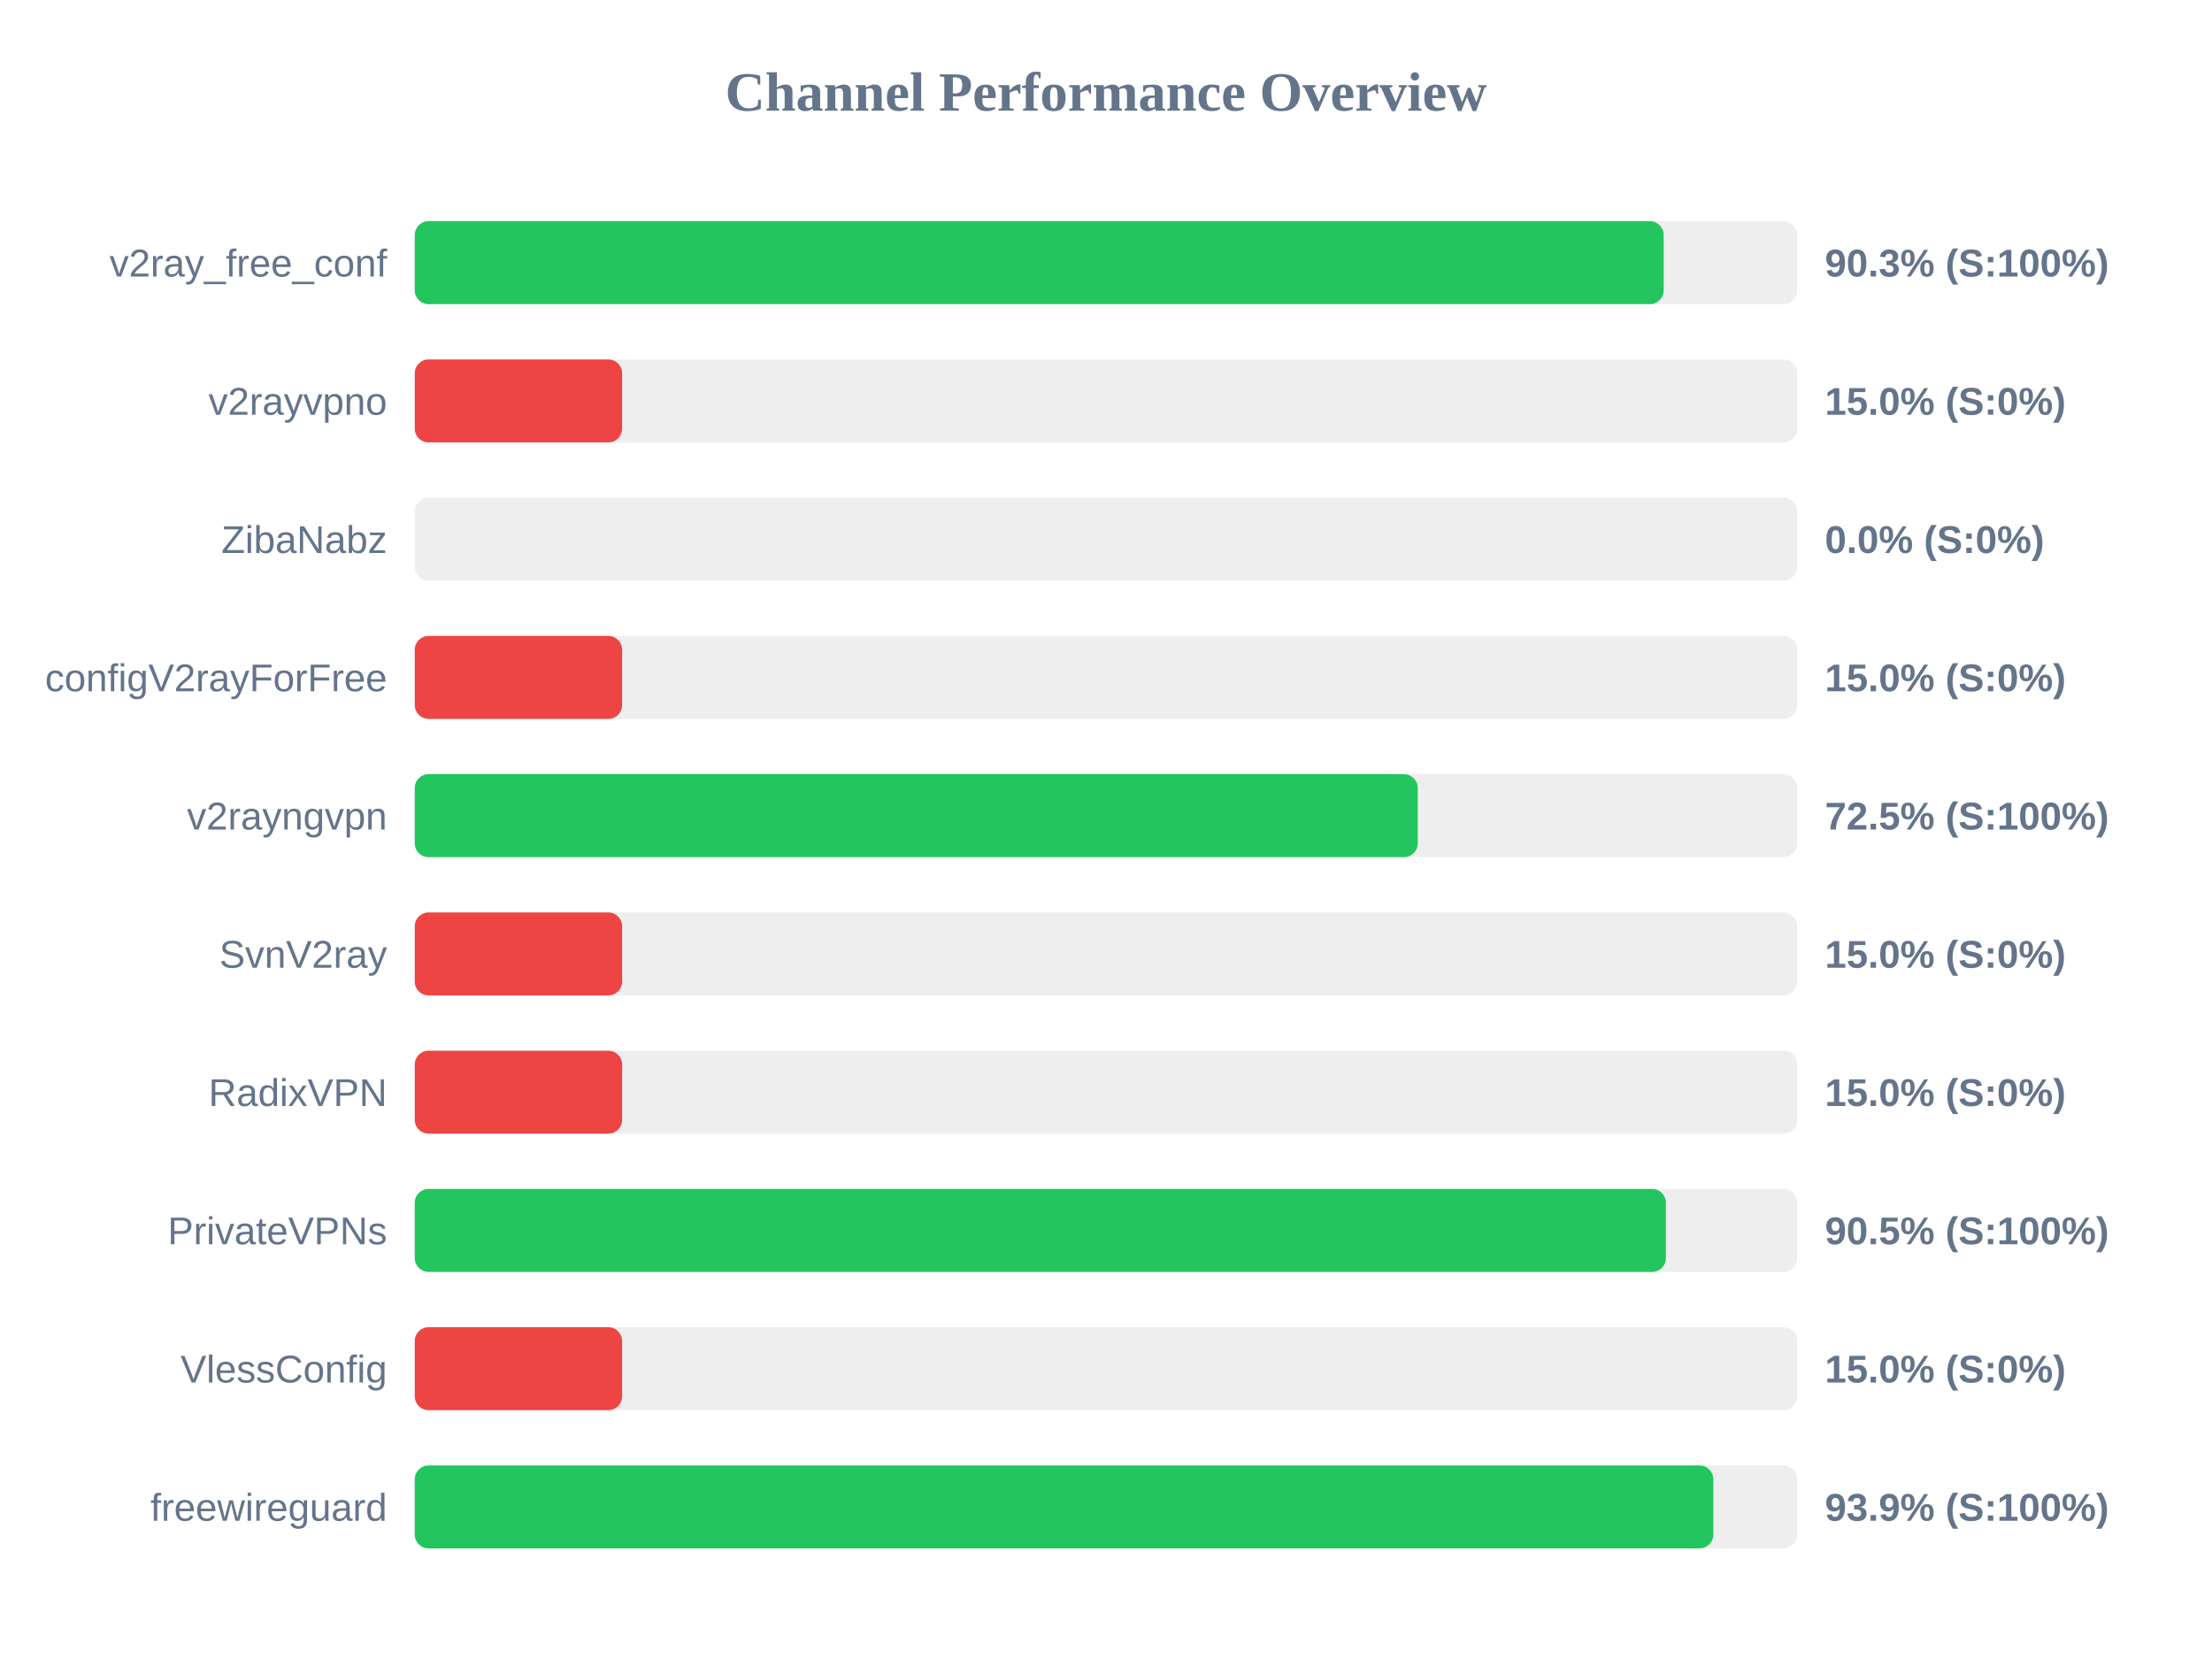
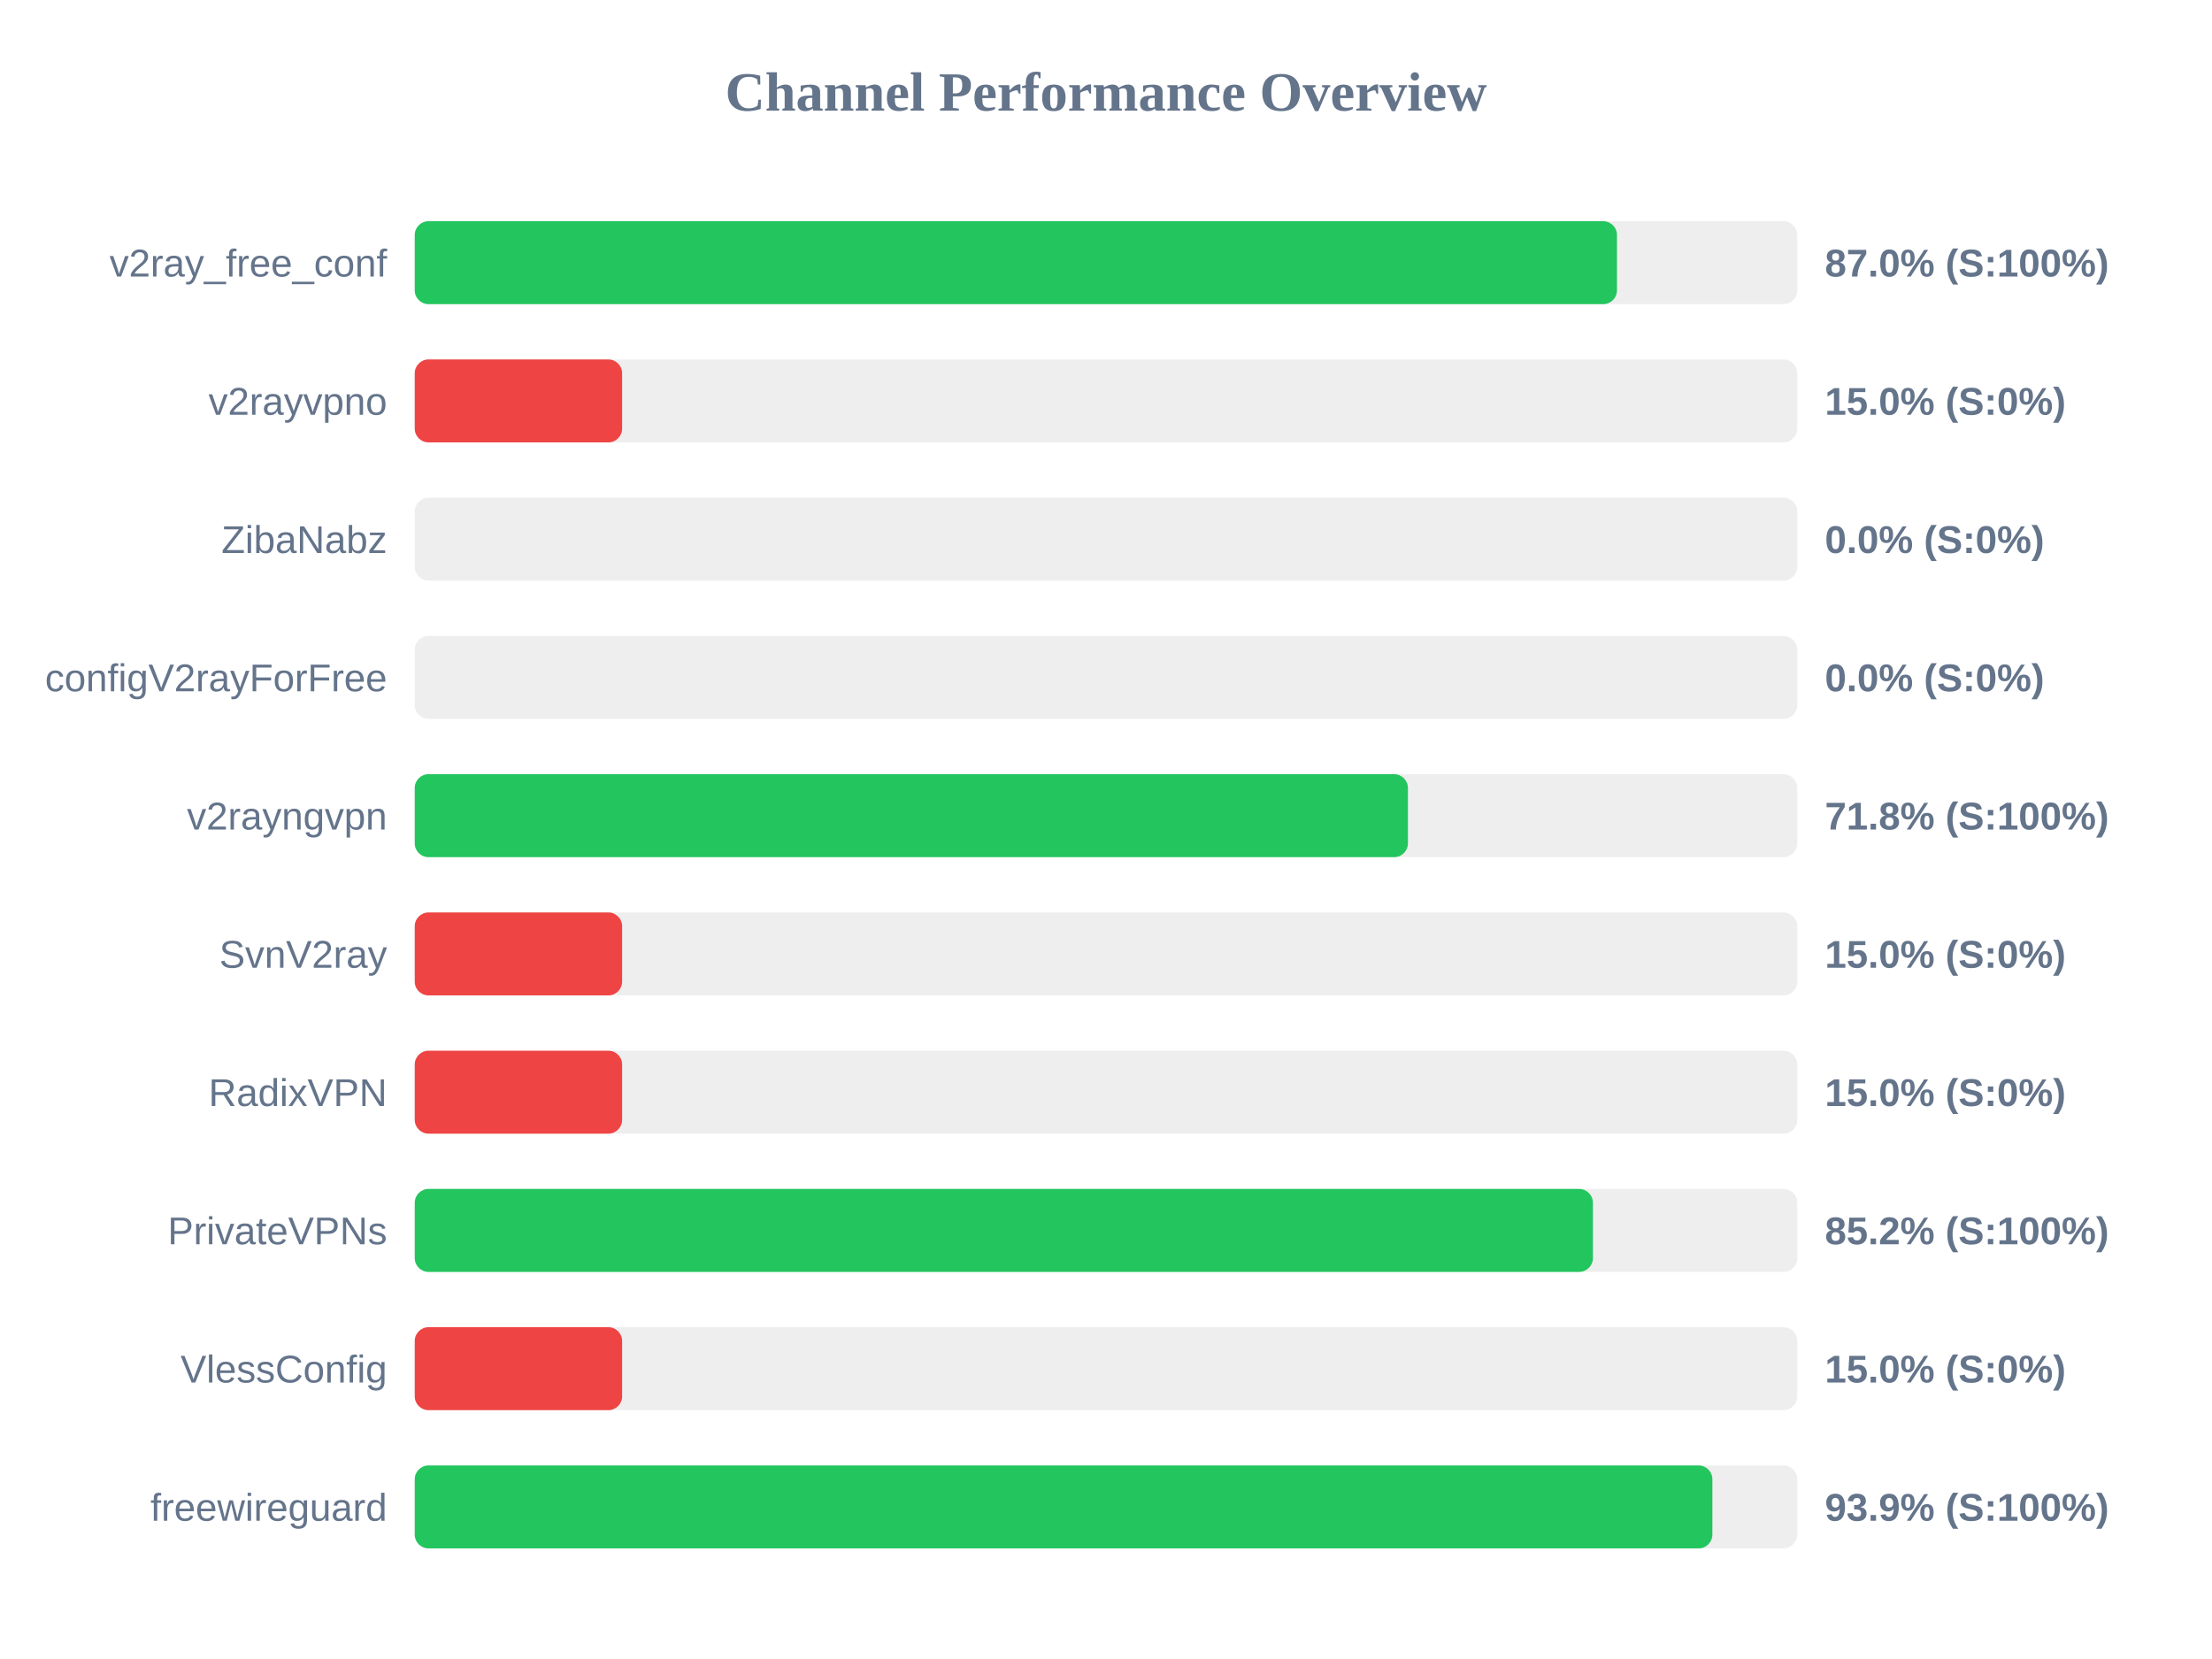
<svg xmlns="http://www.w3.org/2000/svg" width="800" height="600" version="1.1">
  <style>
        .row { font: 14px Arial; fill: #64748b; }
        .score { font: bold 14px Arial; fill: #64748b; }
    </style>
  <text x="400" y="40" text-anchor="middle" font-size="20px" font-weight="bold" fill="#64748b">Channel Performance Overview</text>
  <rect x="150" y="80" width="500" height="30" fill="#eee" rx="5" />
-   <rect x="150" y="80" width="451.7" height="30" fill="#22c55e" rx="5" />
+   <rect x="150" y="80" width="434.8" height="30" fill="#22c55e" rx="5" />
  <text x="140" y="100" text-anchor="end" class="row">v2ray_free_conf</text>
-   <text x="660" y="100" text-anchor="start" class="score">90.3% (S:100%)</text>
+   <text x="660" y="100" text-anchor="start" class="score">87.0% (S:100%)</text>
  <rect x="150" y="130" width="500" height="30" fill="#eee" rx="5" />
  <rect x="150" y="130" width="75.0" height="30" fill="#ef4444" rx="5" />
  <text x="140" y="150" text-anchor="end" class="row">v2rayvpno</text>
  <text x="660" y="150" text-anchor="start" class="score">15.0% (S:0%)</text>
  <rect x="150" y="180" width="500" height="30" fill="#eee" rx="5" />
  <rect x="150" y="180" width="0.0" height="30" fill="#ef4444" rx="5" />
  <text x="140" y="200" text-anchor="end" class="row">ZibaNabz</text>
  <text x="660" y="200" text-anchor="start" class="score">0.0% (S:0%)</text>
  <rect x="150" y="230" width="500" height="30" fill="#eee" rx="5" />
-   <rect x="150" y="230" width="75.0" height="30" fill="#ef4444" rx="5" />
+   <rect x="150" y="230" width="0.0" height="30" fill="#ef4444" rx="5" />
  <text x="140" y="250" text-anchor="end" class="row">configV2rayForFree</text>
-   <text x="660" y="250" text-anchor="start" class="score">15.0% (S:0%)</text>
+   <text x="660" y="250" text-anchor="start" class="score">0.0% (S:0%)</text>
  <rect x="150" y="280" width="500" height="30" fill="#eee" rx="5" />
-   <rect x="150" y="280" width="362.75" height="30" fill="#22c55e" rx="5" />
+   <rect x="150" y="280" width="359.2" height="30" fill="#22c55e" rx="5" />
  <text x="140" y="300" text-anchor="end" class="row">v2rayngvpn</text>
-   <text x="660" y="300" text-anchor="start" class="score">72.5% (S:100%)</text>
+   <text x="660" y="300" text-anchor="start" class="score">71.8% (S:100%)</text>
  <rect x="150" y="330" width="500" height="30" fill="#eee" rx="5" />
  <rect x="150" y="330" width="75.0" height="30" fill="#ef4444" rx="5" />
  <text x="140" y="350" text-anchor="end" class="row">SvnV2ray</text>
  <text x="660" y="350" text-anchor="start" class="score">15.0% (S:0%)</text>
  <rect x="150" y="380" width="500" height="30" fill="#eee" rx="5" />
  <rect x="150" y="380" width="75.0" height="30" fill="#ef4444" rx="5" />
  <text x="140" y="400" text-anchor="end" class="row">RadixVPN</text>
  <text x="660" y="400" text-anchor="start" class="score">15.0% (S:0%)</text>
  <rect x="150" y="430" width="500" height="30" fill="#eee" rx="5" />
-   <rect x="150" y="430" width="452.5" height="30" fill="#22c55e" rx="5" />
+   <rect x="150" y="430" width="426.1" height="30" fill="#22c55e" rx="5" />
  <text x="140" y="450" text-anchor="end" class="row">PrivateVPNs</text>
-   <text x="660" y="450" text-anchor="start" class="score">90.5% (S:100%)</text>
+   <text x="660" y="450" text-anchor="start" class="score">85.2% (S:100%)</text>
  <rect x="150" y="480" width="500" height="30" fill="#eee" rx="5" />
  <rect x="150" y="480" width="75.0" height="30" fill="#ef4444" rx="5" />
  <text x="140" y="500" text-anchor="end" class="row">VlessConfig</text>
  <text x="660" y="500" text-anchor="start" class="score">15.0% (S:0%)</text>
  <rect x="150" y="530" width="500" height="30" fill="#eee" rx="5" />
-   <rect x="150" y="530" width="469.65" height="30" fill="#22c55e" rx="5" />
+   <rect x="150" y="530" width="469.3" height="30" fill="#22c55e" rx="5" />
  <text x="140" y="550" text-anchor="end" class="row">freewireguard</text>
  <text x="660" y="550" text-anchor="start" class="score">93.9% (S:100%)</text>
</svg>
